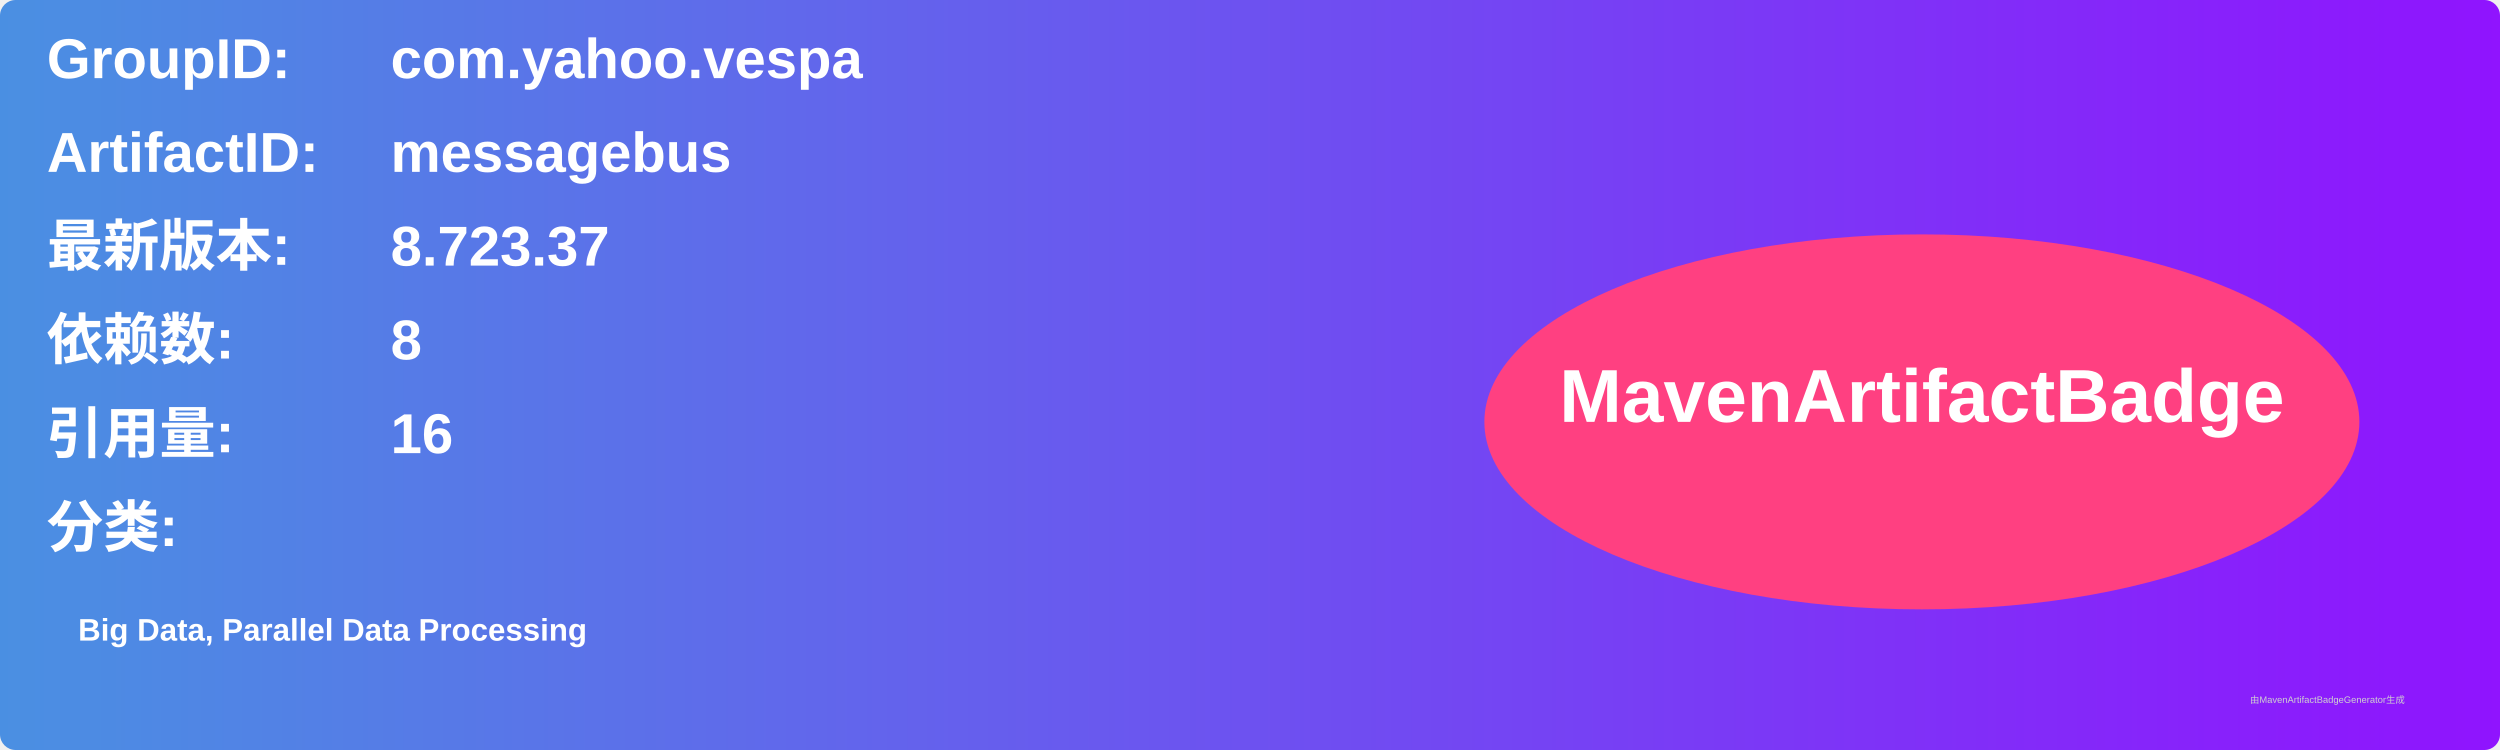
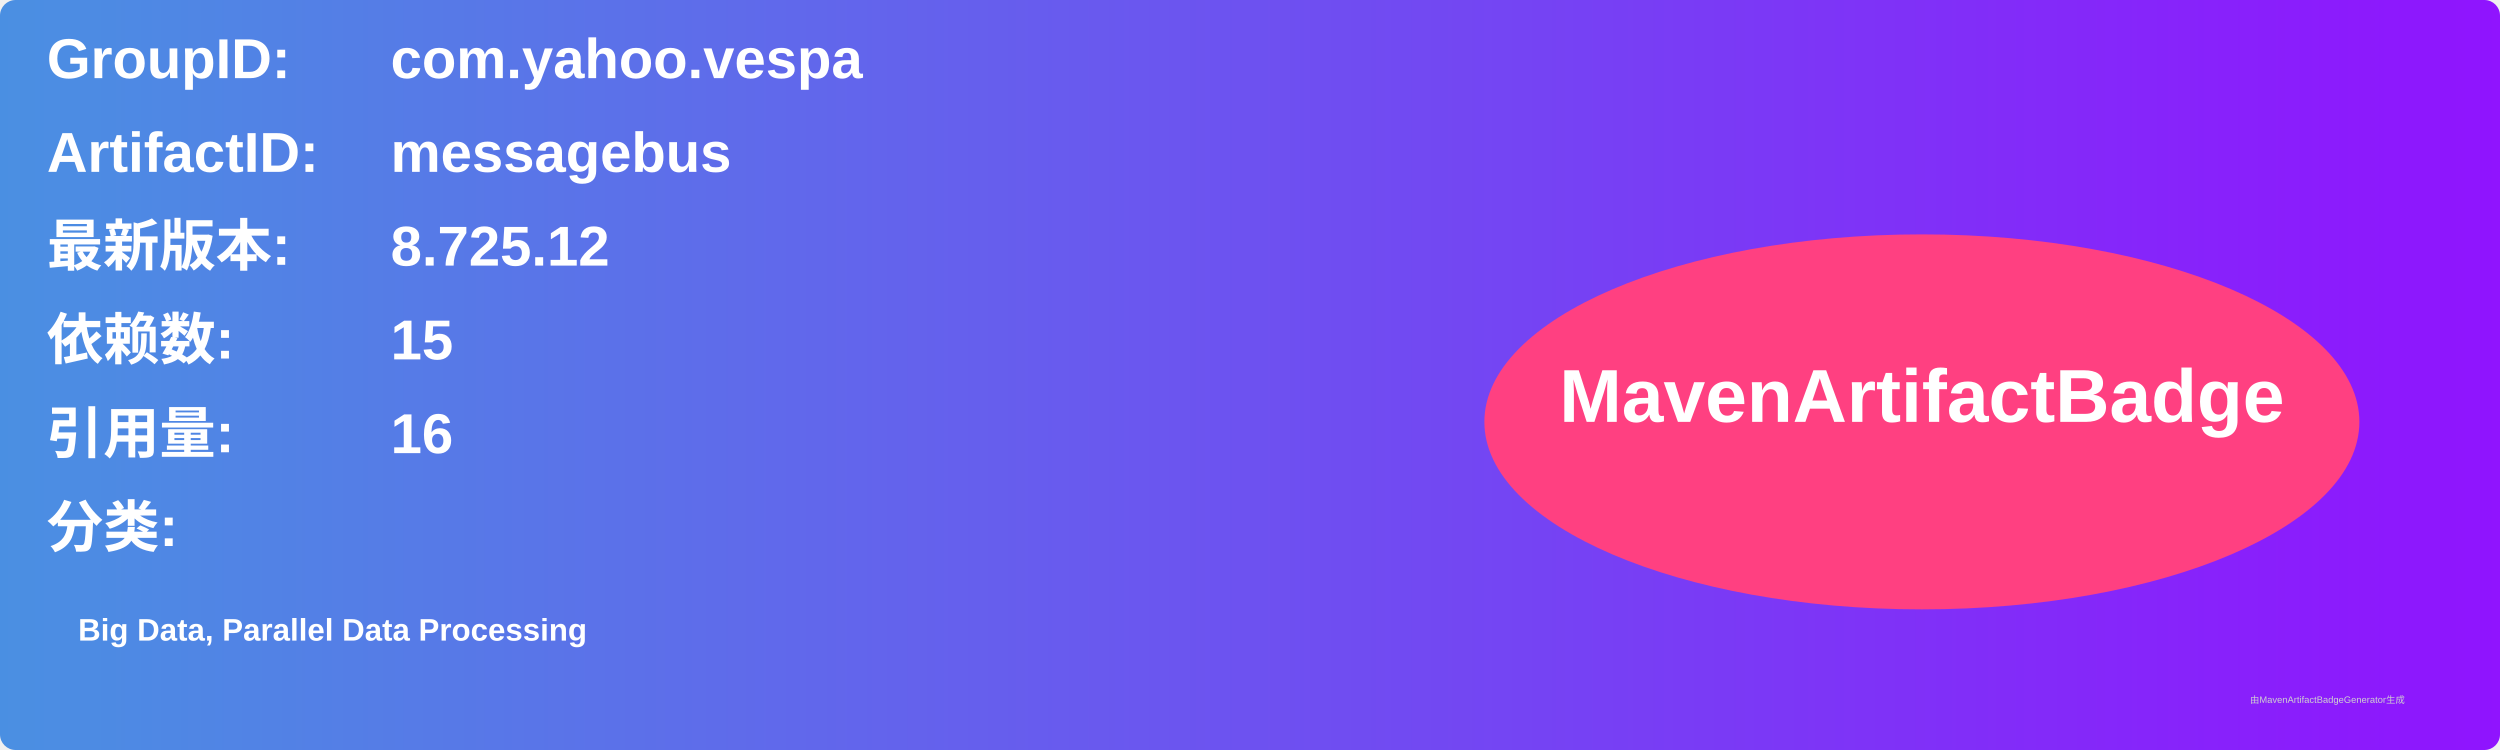
<svg xmlns="http://www.w3.org/2000/svg" width="800" height="240" viewBox="0 0 800 240">
  <linearGradient id="grad" x1="0%" y1="0%" x2="100%" y2="0%">
    <stop offset="0%" stop-color="#4a90e2" />
    <stop offset="100%" stop-color="#9013fe" />
  </linearGradient>
  <rect width="100%" height="100%" rx="5" ry="5" fill="url(#grad)" />
  <g transform="translate(15, 15)">
    <text x="0" y="10" font-family="Arial" font-size="18" fill="white" font-weight="bold" width="260">GroupID:</text>
    <text x="110" y="10" font-family="Arial" font-size="18" fill="white" font-weight="bold" width="460">com.yahoo.vespa</text>
    <text x="0" y="40" font-family="Arial" font-size="18" fill="white" font-weight="bold" width="260">ArtifactID:</text>
    <text x="110" y="40" font-family="Arial" font-size="18" fill="white" font-weight="bold" width="460">messagebus</text>
    <text x="0" y="70" font-family="Arial" font-size="18" fill="white" font-weight="bold">最新版本:</text>
    <text x="110" y="70" font-family="Arial" font-size="18" fill="white" font-weight="bold">
-       <tspan font-weight="bold">8.723.37</tspan>
+       <tspan font-weight="bold">8.725.12</tspan>
    </text>
    <text x="0" y="100" font-family="Arial" font-size="18" fill="white" font-weight="bold">依赖数: </text>
    <text x="110" y="100" font-family="Arial" font-size="18" fill="white">
-       <tspan font-weight="bold">8</tspan>
+       <tspan font-weight="bold">15</tspan>
    </text>
    <text x="0" y="130" font-family="Arial" font-size="18" fill="white" font-weight="bold">引用量: </text>
    <text x="110" y="130" font-family="Arial" font-size="18" fill="white">
      <tspan font-weight="bold">16</tspan>
    </text>
    <text x="0" y="160" font-family="Arial" font-size="18" fill="white" font-weight="bold">分类:</text>
    <text x="10" y="190" font-family="Arial" font-size="10" fill="white">
      <tspan font-weight="bold">Big Data, Parallel Data Processing</tspan>
    </text>
    <ellipse cx="600" cy="120" rx="140" ry="60" fill="#ff4081" />
    <text x="600" y="120" text-anchor="middle" font-family="Arial" font-size="24" fill="white" font-weight="bold">MavenArtifactBadge</text>
  </g>
  <text x="720" y="225" font-family="Arial" font-size="3" fill="#d0d0d0">由MavenArtifactBadgeGenerator生成</text>
</svg>
